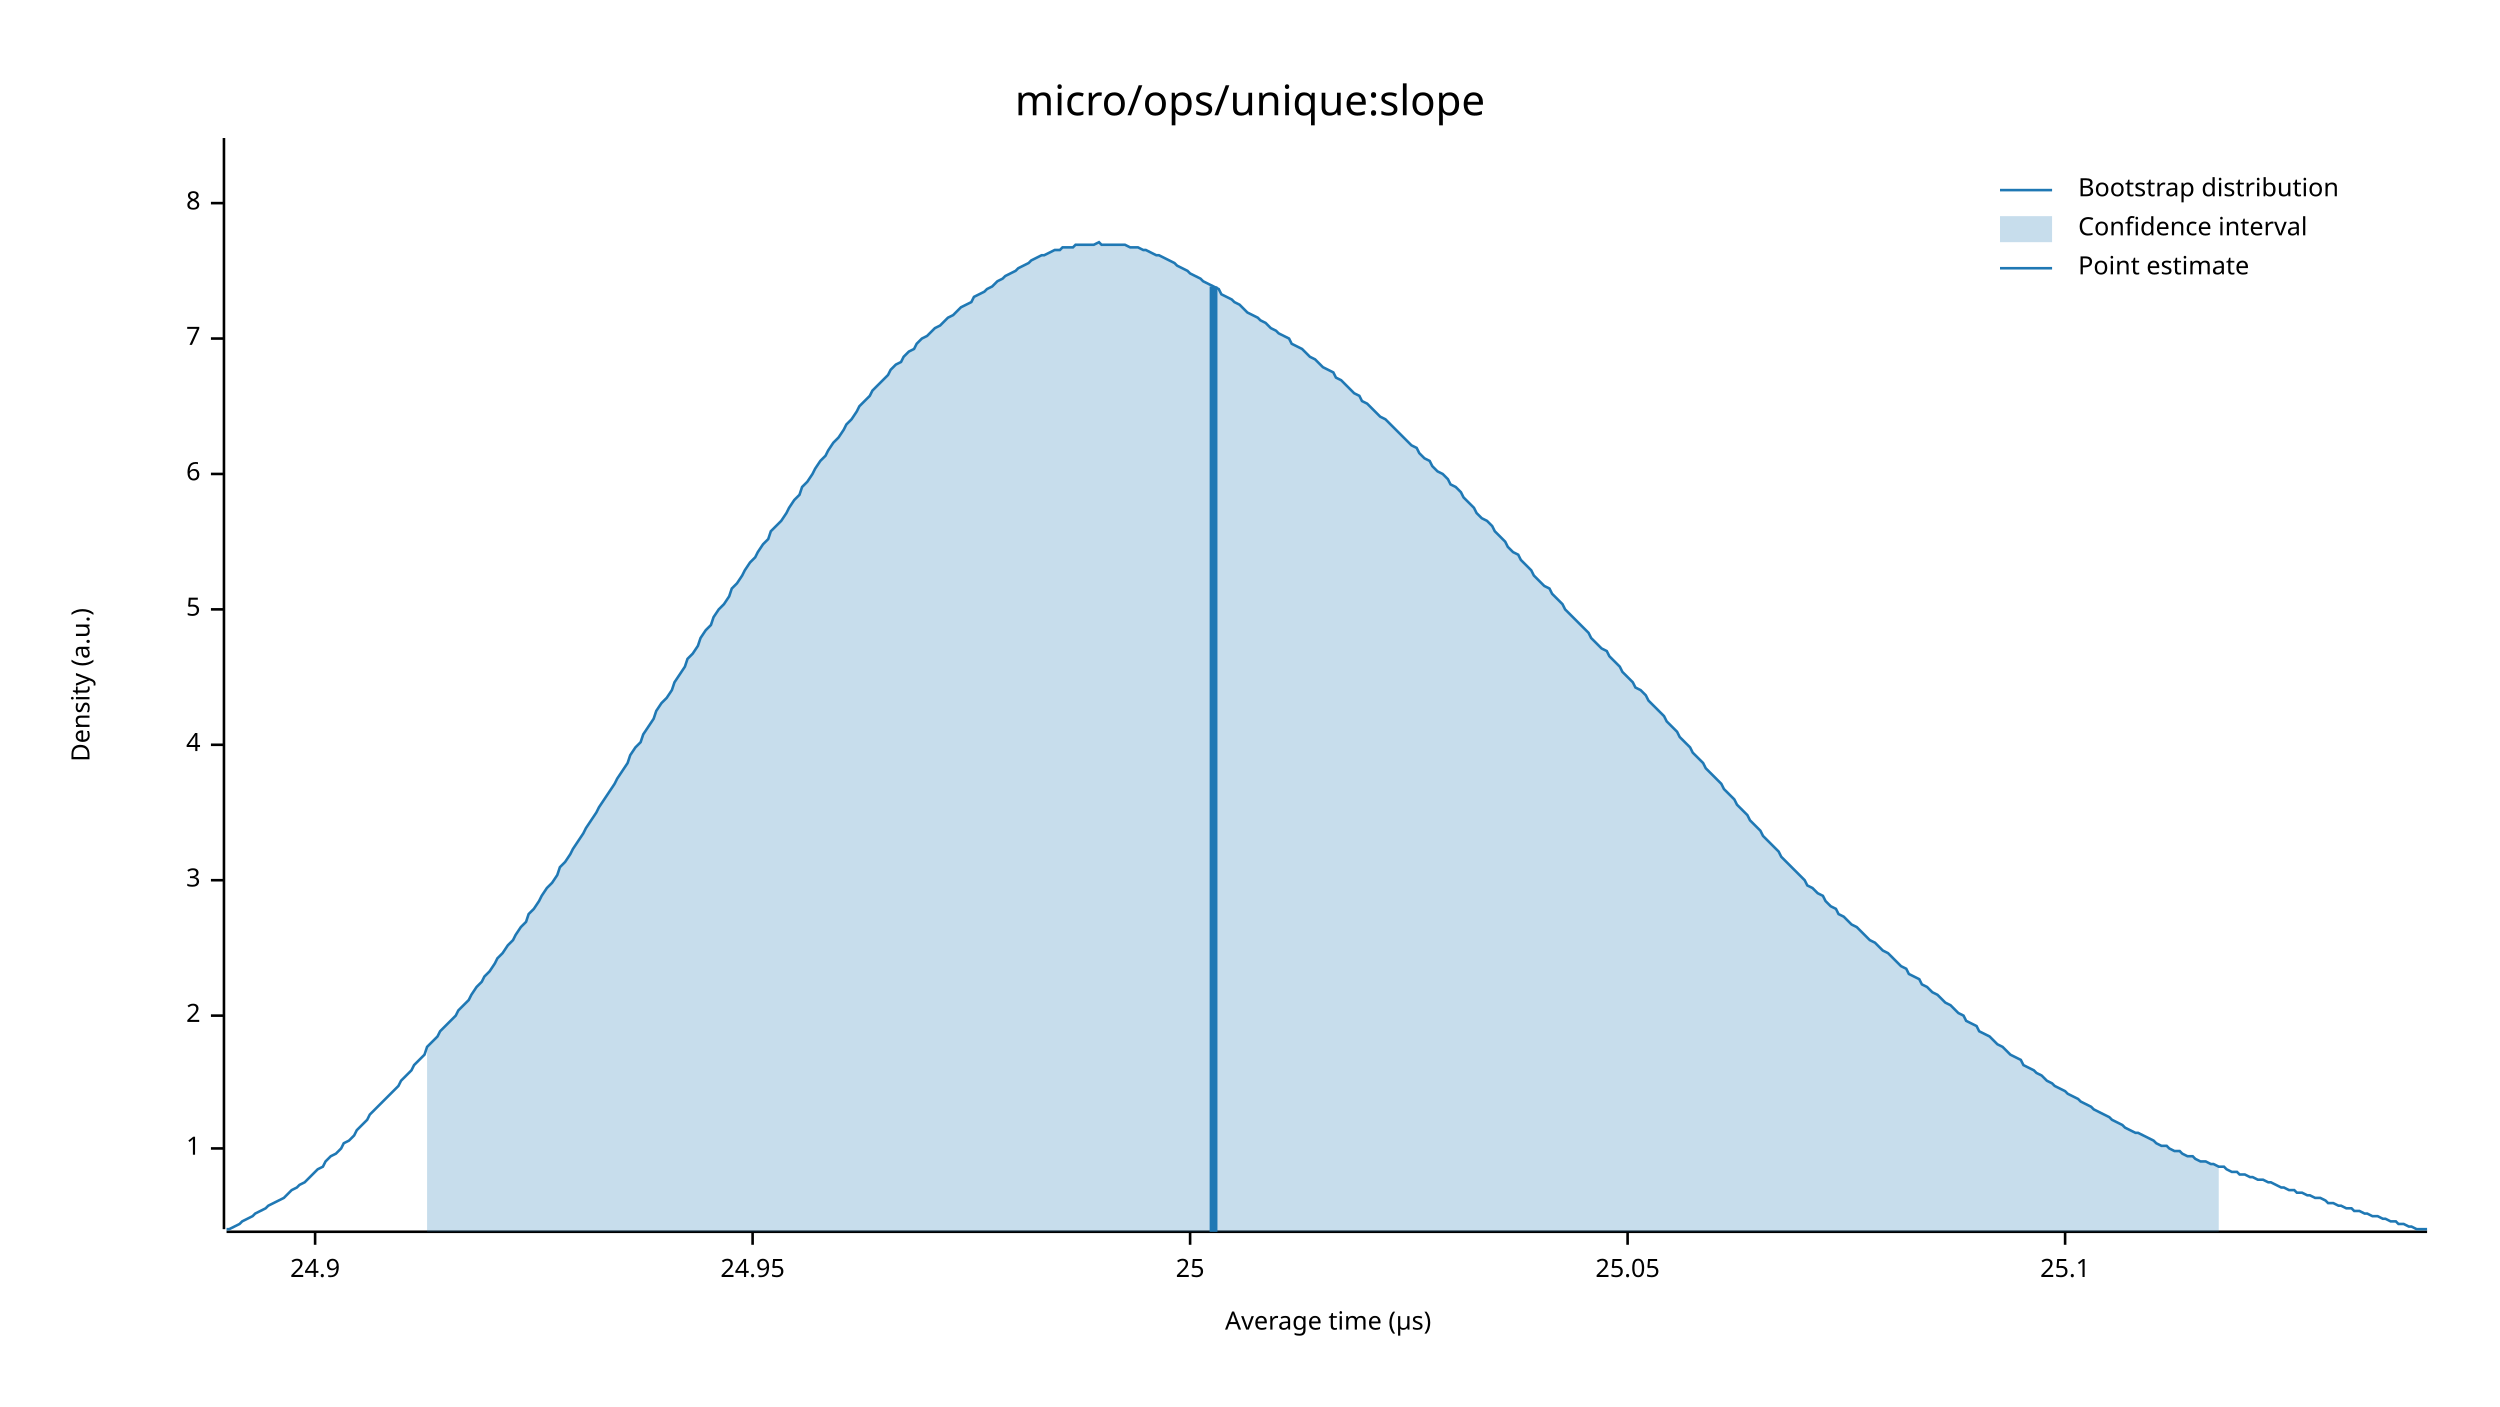
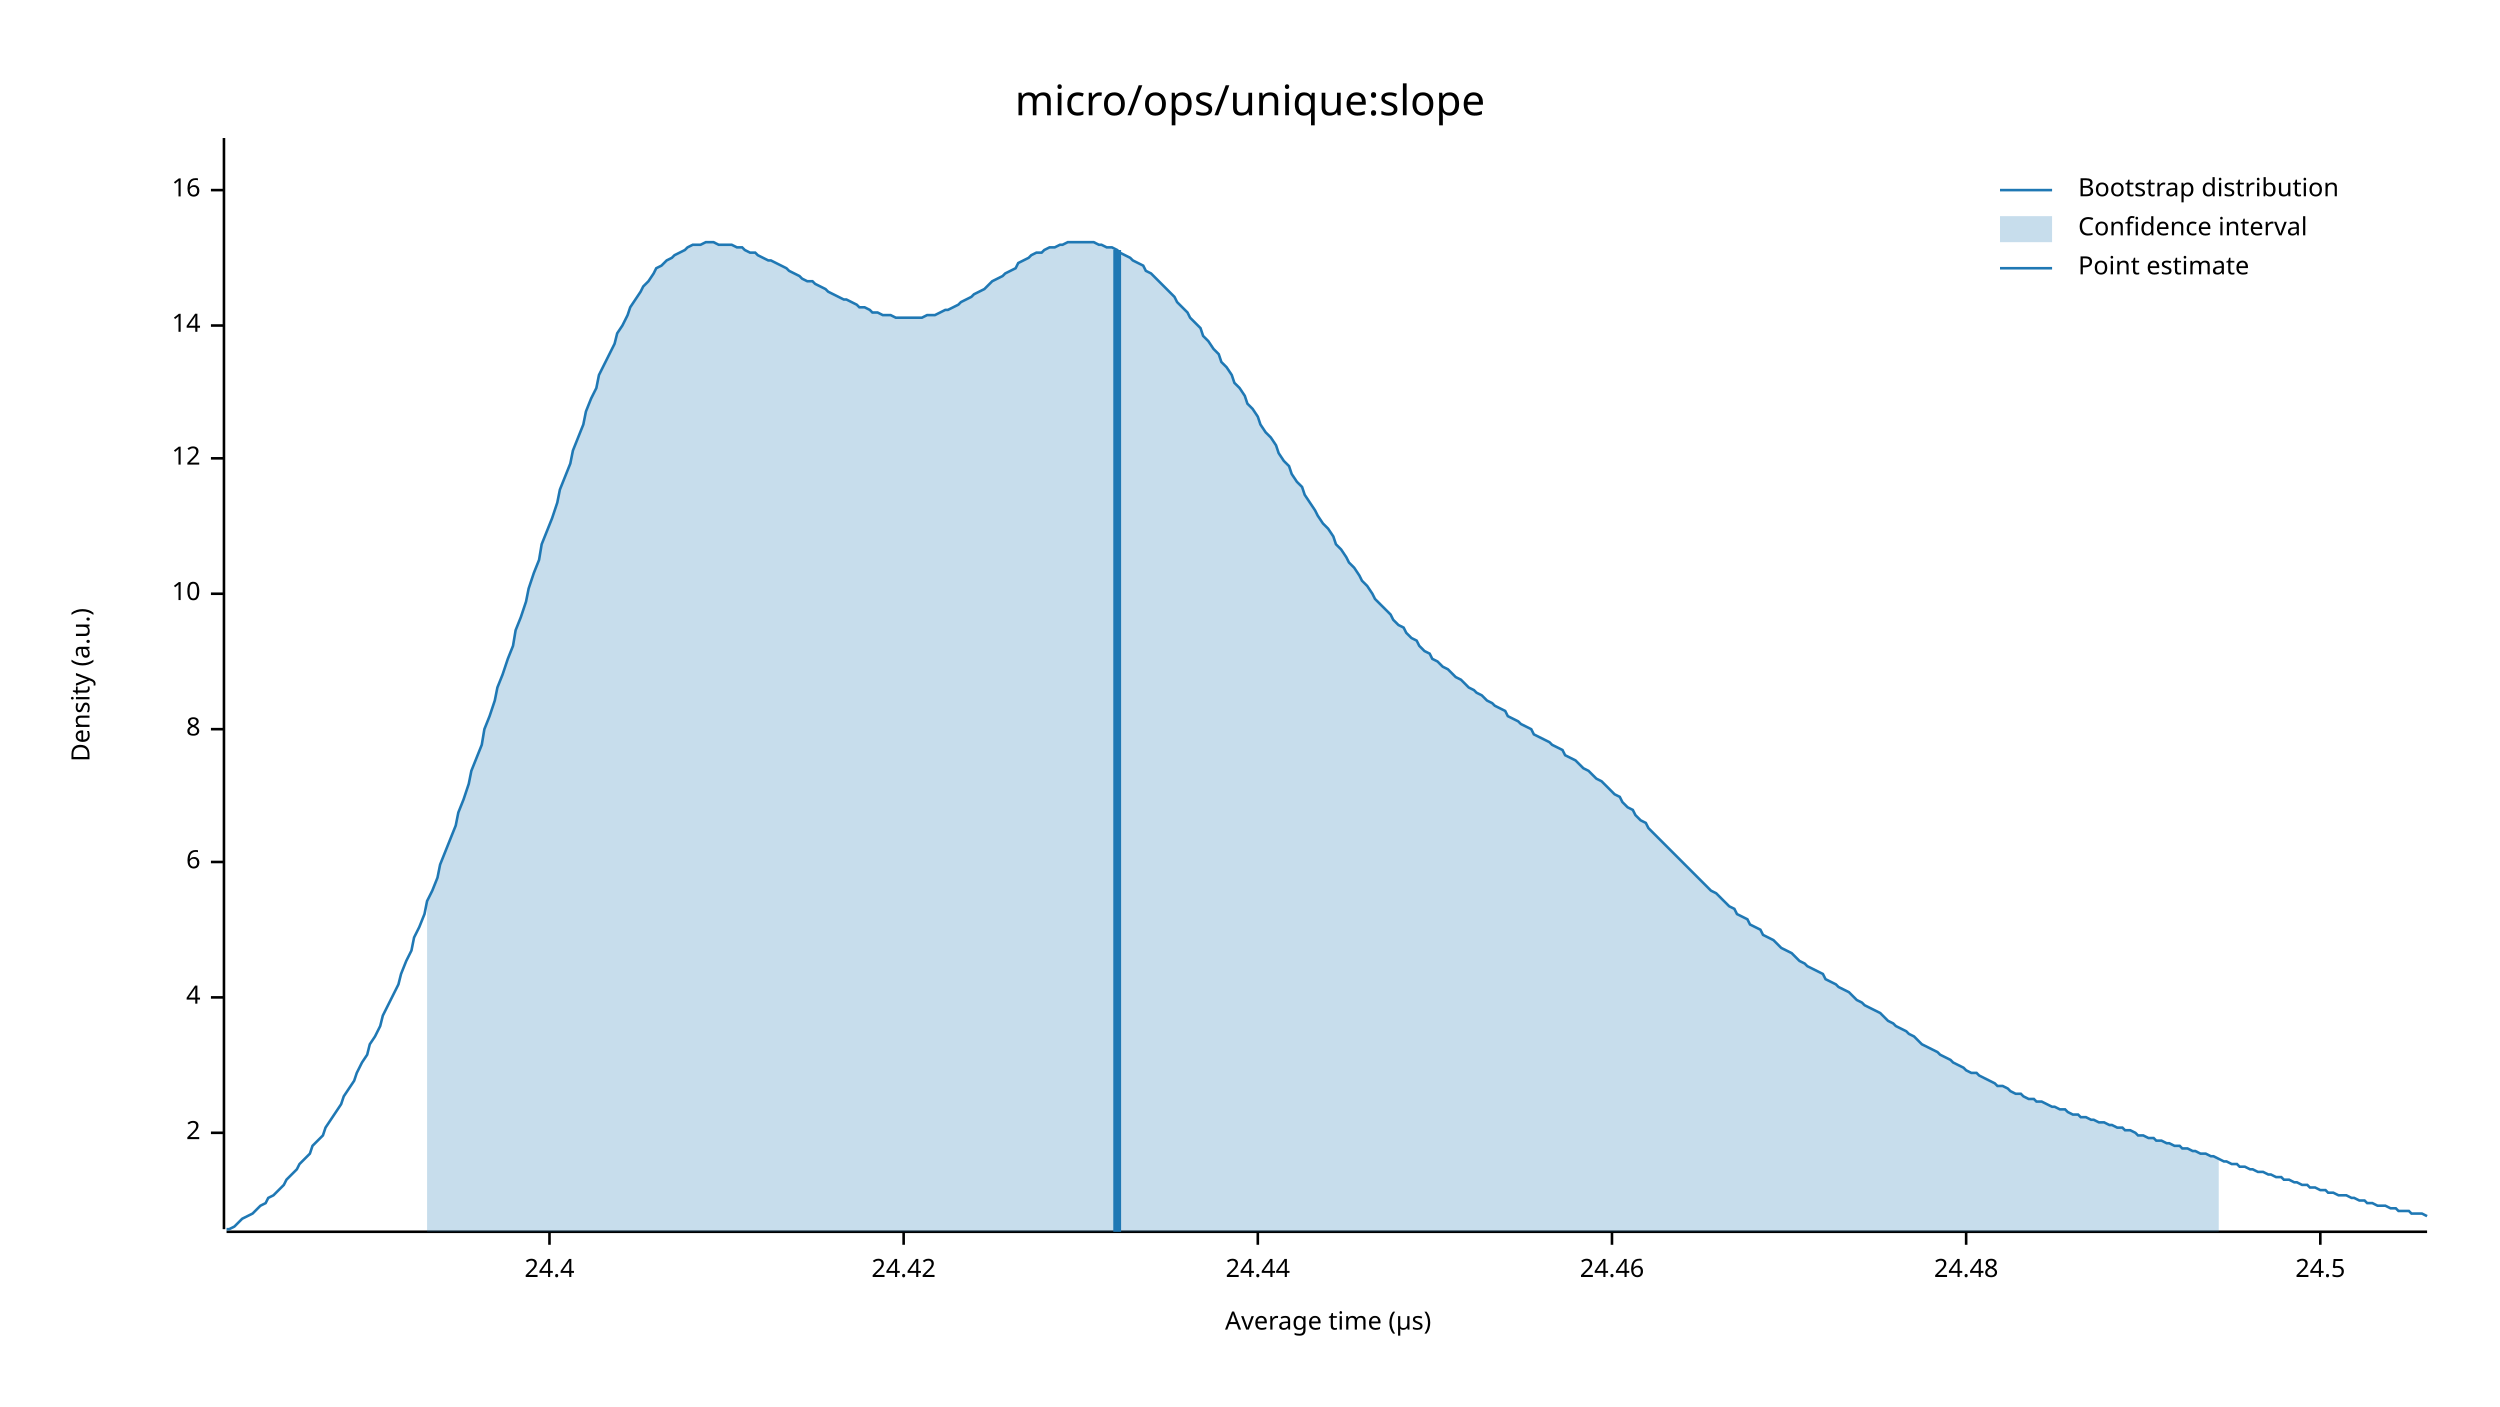
<svg xmlns="http://www.w3.org/2000/svg" width="960" height="540" viewBox="0 0 960 540">
  <text x="480" y="32" dy="0.76em" text-anchor="middle" font-family="sans-serif" font-size="16.129" opacity="1" fill="#000000">
micro/ops/unique:slope
</text>
  <text x="27" y="263" dy="0.76em" text-anchor="middle" font-family="sans-serif" font-size="9.677" opacity="1" fill="#000000" transform="rotate(270, 27, 263)">
Density (a.u.)
</text>
  <text x="510" y="513" dy="-0.5ex" text-anchor="middle" font-family="sans-serif" font-size="9.677" opacity="1" fill="#000000">
Average time (µs)
</text>
  <polyline fill="none" opacity="1" stroke="#000000" stroke-width="1" points="86,53 86,472 " />
-   <text x="77" y="441" dy="0.5ex" text-anchor="end" font-family="sans-serif" font-size="9.677" opacity="1" fill="#000000">
- 1
- </text>
-   <polyline fill="none" opacity="1" stroke="#000000" stroke-width="1" points="81,441 86,441 " />
-   <text x="77" y="390" dy="0.5ex" text-anchor="end" font-family="sans-serif" font-size="9.677" opacity="1" fill="#000000">
+   <text x="77" y="435" dy="0.5ex" text-anchor="end" font-family="sans-serif" font-size="9.677" opacity="1" fill="#000000">
2
</text>
-   <polyline fill="none" opacity="1" stroke="#000000" stroke-width="1" points="81,390 86,390 " />
-   <text x="77" y="338" dy="0.5ex" text-anchor="end" font-family="sans-serif" font-size="9.677" opacity="1" fill="#000000">
- 3
- </text>
-   <polyline fill="none" opacity="1" stroke="#000000" stroke-width="1" points="81,338 86,338 " />
-   <text x="77" y="286" dy="0.5ex" text-anchor="end" font-family="sans-serif" font-size="9.677" opacity="1" fill="#000000">
+   <polyline fill="none" opacity="1" stroke="#000000" stroke-width="1" points="81,435 86,435 " />
+   <text x="77" y="383" dy="0.5ex" text-anchor="end" font-family="sans-serif" font-size="9.677" opacity="1" fill="#000000">
4
</text>
-   <polyline fill="none" opacity="1" stroke="#000000" stroke-width="1" points="81,286 86,286 " />
-   <text x="77" y="234" dy="0.5ex" text-anchor="end" font-family="sans-serif" font-size="9.677" opacity="1" fill="#000000">
- 5
- </text>
-   <polyline fill="none" opacity="1" stroke="#000000" stroke-width="1" points="81,234 86,234 " />
-   <text x="77" y="182" dy="0.5ex" text-anchor="end" font-family="sans-serif" font-size="9.677" opacity="1" fill="#000000">
+   <polyline fill="none" opacity="1" stroke="#000000" stroke-width="1" points="81,383 86,383 " />
+   <text x="77" y="331" dy="0.5ex" text-anchor="end" font-family="sans-serif" font-size="9.677" opacity="1" fill="#000000">
6
</text>
-   <polyline fill="none" opacity="1" stroke="#000000" stroke-width="1" points="81,182 86,182 " />
-   <text x="77" y="130" dy="0.5ex" text-anchor="end" font-family="sans-serif" font-size="9.677" opacity="1" fill="#000000">
- 7
- </text>
-   <polyline fill="none" opacity="1" stroke="#000000" stroke-width="1" points="81,130 86,130 " />
-   <text x="77" y="78" dy="0.5ex" text-anchor="end" font-family="sans-serif" font-size="9.677" opacity="1" fill="#000000">
+   <polyline fill="none" opacity="1" stroke="#000000" stroke-width="1" points="81,331 86,331 " />
+   <text x="77" y="280" dy="0.5ex" text-anchor="end" font-family="sans-serif" font-size="9.677" opacity="1" fill="#000000">
8
</text>
-   <polyline fill="none" opacity="1" stroke="#000000" stroke-width="1" points="81,78 86,78 " />
+   <polyline fill="none" opacity="1" stroke="#000000" stroke-width="1" points="81,280 86,280 " />
+   <text x="77" y="228" dy="0.5ex" text-anchor="end" font-family="sans-serif" font-size="9.677" opacity="1" fill="#000000">
+ 10
+ </text>
+   <polyline fill="none" opacity="1" stroke="#000000" stroke-width="1" points="81,228 86,228 " />
+   <text x="77" y="176" dy="0.5ex" text-anchor="end" font-family="sans-serif" font-size="9.677" opacity="1" fill="#000000">
+ 12
+ </text>
+   <polyline fill="none" opacity="1" stroke="#000000" stroke-width="1" points="81,176 86,176 " />
+   <text x="77" y="125" dy="0.5ex" text-anchor="end" font-family="sans-serif" font-size="9.677" opacity="1" fill="#000000">
+ 14
+ </text>
+   <polyline fill="none" opacity="1" stroke="#000000" stroke-width="1" points="81,125 86,125 " />
+   <text x="77" y="73" dy="0.5ex" text-anchor="end" font-family="sans-serif" font-size="9.677" opacity="1" fill="#000000">
+ 16
+ </text>
+   <polyline fill="none" opacity="1" stroke="#000000" stroke-width="1" points="81,73 86,73 " />
  <polyline fill="none" opacity="1" stroke="#000000" stroke-width="1" points="87,473 932,473 " />
-   <text x="121" y="483" dy="0.76em" text-anchor="middle" font-family="sans-serif" font-size="9.677" opacity="1" fill="#000000">
- 24.9
+   <text x="211" y="483" dy="0.76em" text-anchor="middle" font-family="sans-serif" font-size="9.677" opacity="1" fill="#000000">
+ 24.4
</text>
-   <polyline fill="none" opacity="1" stroke="#000000" stroke-width="1" points="121,473 121,478 " />
-   <text x="289" y="483" dy="0.76em" text-anchor="middle" font-family="sans-serif" font-size="9.677" opacity="1" fill="#000000">
- 24.95
+   <polyline fill="none" opacity="1" stroke="#000000" stroke-width="1" points="211,473 211,478 " />
+   <text x="347" y="483" dy="0.76em" text-anchor="middle" font-family="sans-serif" font-size="9.677" opacity="1" fill="#000000">
+ 24.42
</text>
-   <polyline fill="none" opacity="1" stroke="#000000" stroke-width="1" points="289,473 289,478 " />
-   <text x="457" y="483" dy="0.76em" text-anchor="middle" font-family="sans-serif" font-size="9.677" opacity="1" fill="#000000">
- 25
+   <polyline fill="none" opacity="1" stroke="#000000" stroke-width="1" points="347,473 347,478 " />
+   <text x="483" y="483" dy="0.76em" text-anchor="middle" font-family="sans-serif" font-size="9.677" opacity="1" fill="#000000">
+ 24.44
</text>
-   <polyline fill="none" opacity="1" stroke="#000000" stroke-width="1" points="457,473 457,478 " />
-   <text x="625" y="483" dy="0.76em" text-anchor="middle" font-family="sans-serif" font-size="9.677" opacity="1" fill="#000000">
- 25.05
+   <polyline fill="none" opacity="1" stroke="#000000" stroke-width="1" points="483,473 483,478 " />
+   <text x="619" y="483" dy="0.76em" text-anchor="middle" font-family="sans-serif" font-size="9.677" opacity="1" fill="#000000">
+ 24.46
</text>
-   <polyline fill="none" opacity="1" stroke="#000000" stroke-width="1" points="625,473 625,478 " />
-   <text x="793" y="483" dy="0.76em" text-anchor="middle" font-family="sans-serif" font-size="9.677" opacity="1" fill="#000000">
- 25.1
+   <polyline fill="none" opacity="1" stroke="#000000" stroke-width="1" points="619,473 619,478 " />
+   <text x="755" y="483" dy="0.76em" text-anchor="middle" font-family="sans-serif" font-size="9.677" opacity="1" fill="#000000">
+ 24.48
</text>
-   <polyline fill="none" opacity="1" stroke="#000000" stroke-width="1" points="793,473 793,478 " />
-   <polyline fill="none" opacity="1" stroke="#1F78B4" stroke-width="1" points="87,472 88,472 90,471 92,470 93,469 95,468 97,467 98,466 100,465 102,464 103,463 105,462 107,461 109,460 110,459 112,457 114,456 115,455 117,454 119,452 120,451 122,449 124,448 125,446 127,444 129,443 131,441 132,439 134,438 136,436 137,434 139,432 141,430 142,428 144,426 146,424 147,423 149,421 151,419 153,417 154,415 156,413 158,411 159,409 161,407 163,405 164,402 166,400 168,398 169,396 171,394 173,392 175,390 176,388 178,386 180,384 181,382 183,379 185,377 186,375 188,373 190,370 191,368 193,366 195,363 197,361 198,359 200,356 202,354 203,351 205,349 207,346 208,344 210,341 212,339 214,336 215,333 217,331 219,328 220,326 222,323 224,320 225,318 227,315 229,312 230,310 232,307 234,304 236,301 237,299 239,296 241,293 242,290 244,287 246,285 247,282 249,279 251,276 252,273 254,270 256,268 258,265 259,262 261,259 263,256 264,253 266,251 268,248 269,245 271,242 273,240 274,237 276,234 278,232 280,229 281,226 283,224 285,221 286,219 288,216 290,214 291,212 293,209 295,207 296,204 298,202 300,200 302,197 303,195 305,192 307,190 308,187 310,185 312,182 313,180 315,177 317,175 318,173 320,170 322,168 324,165 325,163 327,161 329,158 330,156 332,154 334,152 335,150 337,148 339,146 341,144 342,142 344,140 346,139 347,137 349,135 351,134 352,132 354,130 356,129 357,128 359,126 361,125 363,123 364,122 366,121 368,119 369,118 371,117 373,116 374,114 376,113 378,112 379,111 381,110 383,108 385,107 386,106 388,105 390,104 391,103 393,102 395,101 396,100 398,99 400,98 401,98 403,97 405,96 407,96 408,95 410,95 412,95 413,94 415,94 417,94 418,94 420,94 422,93 423,94 425,94 427,94 429,94 430,94 432,94 434,95 435,95 437,95 439,96 440,96 442,97 444,98 445,98 447,99 449,100 451,101 452,102 454,103 456,104 457,105 459,106 461,107 462,108 464,109 466,110 468,111 469,113 471,114 473,115 474,116 476,117 478,119 479,120 481,121 483,122 484,123 486,124 488,126 490,127 491,128 493,129 495,130 496,132 498,133 500,134 501,135 503,137 505,138 506,139 508,141 510,142 512,143 513,145 515,146 517,148 518,149 520,151 522,152 523,154 525,155 527,157 528,158 530,160 532,161 534,163 535,164 537,166 539,168 540,169 542,171 544,172 545,174 547,176 549,177 550,179 552,181 554,182 556,184 557,186 559,187 561,189 562,191 564,193 566,195 567,197 569,199 571,200 573,202 574,204 576,206 578,208 579,210 581,212 583,213 584,215 586,217 588,219 589,221 591,223 593,225 595,226 596,228 598,230 600,232 601,234 603,236 605,238 606,239 608,241 610,243 611,245 613,247 615,249 617,250 618,252 620,254 622,256 623,258 625,260 627,262 628,264 630,265 632,267 633,269 635,271 637,273 639,275 640,277 642,279 644,281 645,283 647,285 649,287 650,289 652,291 654,293 655,295 657,297 659,299 661,301 662,303 664,305 666,307 667,309 669,311 671,313 672,315 674,317 676,319 677,321 679,323 681,325 683,327 684,329 686,331 688,333 689,334 691,336 693,338 694,340 696,341 698,343 700,344 701,346 703,348 705,349 706,351 708,352 710,354 711,355 713,356 715,358 716,359 718,361 720,362 722,364 723,365 725,366 727,368 728,369 730,371 732,372 733,374 735,375 737,376 738,378 740,379 742,381 744,382 745,383 747,385 749,386 750,387 752,389 754,390 755,392 757,393 759,394 760,396 762,397 764,398 766,400 767,401 769,402 771,404 772,405 774,406 776,407 777,409 779,410 781,411 782,412 784,413 786,415 788,416 789,417 791,418 793,419 794,420 796,421 798,422 799,423 801,424 803,425 804,426 806,427 808,428 810,429 811,430 813,431 815,432 816,433 818,434 820,435 821,435 823,436 825,437 827,438 828,439 830,440 832,440 833,441 835,442 837,442 838,443 840,444 842,444 843,445 845,446 847,446 849,447 850,447 852,448 854,448 855,449 857,450 859,450 860,451 862,451 864,452 865,452 867,453 869,453 871,454 872,454 874,455 876,456 877,456 879,457 881,457 882,458 884,458 886,459 887,459 889,460 891,460 893,461 894,462 896,462 898,463 899,463 901,464 903,464 904,465 906,465 908,466 909,466 911,467 913,467 915,468 916,468 918,469 920,469 921,470 923,470 925,471 926,471 928,472 930,472 932,472 " />
-   <polygon opacity="0.25" fill="#1F78B4" points="164,402 166,400 168,398 169,396 171,394 173,392 175,390 176,388 178,386 180,384 181,382 183,379 185,377 186,375 188,373 190,370 191,368 193,366 195,363 197,361 198,359 200,356 202,354 203,351 205,349 207,346 208,344 210,341 212,339 214,336 215,333 217,331 219,328 220,326 222,323 224,320 225,318 227,315 229,312 230,310 232,307 234,304 236,301 237,299 239,296 241,293 242,290 244,287 246,285 247,282 249,279 251,276 252,273 254,270 256,268 258,265 259,262 261,259 263,256 264,253 266,251 268,248 269,245 271,242 273,240 274,237 276,234 278,232 280,229 281,226 283,224 285,221 286,219 288,216 290,214 291,212 293,209 295,207 296,204 298,202 300,200 302,197 303,195 305,192 307,190 308,187 310,185 312,182 313,180 315,177 317,175 318,173 320,170 322,168 324,165 325,163 327,161 329,158 330,156 332,154 334,152 335,150 337,148 339,146 341,144 342,142 344,140 346,139 347,137 349,135 351,134 352,132 354,130 356,129 357,128 359,126 361,125 363,123 364,122 366,121 368,119 369,118 371,117 373,116 374,114 376,113 378,112 379,111 381,110 383,108 385,107 386,106 388,105 390,104 391,103 393,102 395,101 396,100 398,99 400,98 401,98 403,97 405,96 407,96 408,95 410,95 412,95 413,94 415,94 417,94 418,94 420,94 422,93 423,94 425,94 427,94 429,94 430,94 432,94 434,95 435,95 437,95 439,96 440,96 442,97 444,98 445,98 447,99 449,100 451,101 452,102 454,103 456,104 457,105 459,106 461,107 462,108 464,109 466,110 468,111 469,113 471,114 473,115 474,116 476,117 478,119 479,120 481,121 483,122 484,123 486,124 488,126 490,127 491,128 493,129 495,130 496,132 498,133 500,134 501,135 503,137 505,138 506,139 508,141 510,142 512,143 513,145 515,146 517,148 518,149 520,151 522,152 523,154 525,155 527,157 528,158 530,160 532,161 534,163 535,164 537,166 539,168 540,169 542,171 544,172 545,174 547,176 549,177 550,179 552,181 554,182 556,184 557,186 559,187 561,189 562,191 564,193 566,195 567,197 569,199 571,200 573,202 574,204 576,206 578,208 579,210 581,212 583,213 584,215 586,217 588,219 589,221 591,223 593,225 595,226 596,228 598,230 600,232 601,234 603,236 605,238 606,239 608,241 610,243 611,245 613,247 615,249 617,250 618,252 620,254 622,256 623,258 625,260 627,262 628,264 630,265 632,267 633,269 635,271 637,273 639,275 640,277 642,279 644,281 645,283 647,285 649,287 650,289 652,291 654,293 655,295 657,297 659,299 661,301 662,303 664,305 666,307 667,309 669,311 671,313 672,315 674,317 676,319 677,321 679,323 681,325 683,327 684,329 686,331 688,333 689,334 691,336 693,338 694,340 696,341 698,343 700,344 701,346 703,348 705,349 706,351 708,352 710,354 711,355 713,356 715,358 716,359 718,361 720,362 722,364 723,365 725,366 727,368 728,369 730,371 732,372 733,374 735,375 737,376 738,378 740,379 742,381 744,382 745,383 747,385 749,386 750,387 752,389 754,390 755,392 757,393 759,394 760,396 762,397 764,398 766,400 767,401 769,402 771,404 772,405 774,406 776,407 777,409 779,410 781,411 782,412 784,413 786,415 788,416 789,417 791,418 793,419 794,420 796,421 798,422 799,423 801,424 803,425 804,426 806,427 808,428 810,429 811,430 813,431 815,432 816,433 818,434 820,435 821,435 823,436 825,437 827,438 828,439 830,440 832,440 833,441 835,442 837,442 838,443 840,444 842,444 843,445 845,446 847,446 849,447 850,447 852,448 852,473 164,473 " />
-   <polyline fill="none" opacity="1" stroke="#1F78B4" stroke-width="3" points="466,473 466,110 " />
+   <polyline fill="none" opacity="1" stroke="#000000" stroke-width="1" points="755,473 755,478 " />
+   <text x="891" y="483" dy="0.76em" text-anchor="middle" font-family="sans-serif" font-size="9.677" opacity="1" fill="#000000">
+ 24.5
+ </text>
+   <polyline fill="none" opacity="1" stroke="#000000" stroke-width="1" points="891,473 891,478 " />
+   <polyline fill="none" opacity="1" stroke="#1F78B4" stroke-width="1" points="87,472 88,472 90,471 92,469 93,468 95,467 97,466 98,465 100,463 102,462 103,460 105,459 107,457 109,455 110,453 112,451 114,449 115,447 117,445 119,443 120,440 122,438 124,436 125,433 127,430 129,427 131,424 132,421 134,418 136,415 137,412 139,408 141,405 142,401 144,398 146,394 147,390 149,386 151,382 153,378 154,374 156,369 158,365 159,360 161,356 163,351 164,346 166,342 168,337 169,332 171,327 173,322 175,317 176,312 178,307 180,301 181,296 183,291 185,286 186,280 188,275 190,269 191,264 193,259 195,253 197,248 198,242 200,237 202,231 203,226 205,220 207,215 208,209 210,204 212,199 214,193 215,188 217,183 219,178 220,173 222,168 224,163 225,158 227,153 229,149 230,144 232,140 234,136 236,132 237,128 239,125 241,121 242,118 244,115 246,112 247,110 249,108 251,105 252,103 254,102 256,100 258,99 259,98 261,97 263,96 264,95 266,94 268,94 269,94 271,93 273,93 274,93 276,94 278,94 280,94 281,94 283,95 285,95 286,96 288,97 290,97 291,98 293,99 295,100 296,100 298,101 300,102 302,103 303,104 305,105 307,106 308,107 310,108 312,108 313,109 315,110 317,111 318,112 320,113 322,114 324,115 325,115 327,116 329,117 330,118 332,118 334,119 335,120 337,120 339,121 341,121 342,121 344,122 346,122 347,122 349,122 351,122 352,122 354,122 356,121 357,121 359,121 361,120 363,119 364,119 366,118 368,117 369,116 371,115 373,114 374,113 376,112 378,111 379,110 381,108 383,107 385,106 386,105 388,104 390,103 391,101 393,100 395,99 396,98 398,97 400,97 401,96 403,95 405,95 407,94 408,94 410,93 412,93 413,93 415,93 417,93 418,93 420,93 422,94 423,94 425,95 427,95 429,96 430,97 432,98 434,99 435,100 437,101 439,102 440,104 442,105 444,107 445,108 447,110 449,112 451,114 452,116 454,118 456,120 457,122 459,124 461,126 462,129 464,131 466,134 468,136 469,139 471,141 473,144 474,147 476,149 478,152 479,155 481,157 483,160 484,163 486,166 488,168 490,171 491,174 493,177 495,179 496,182 498,185 500,187 501,190 503,193 505,196 506,198 508,201 510,203 512,206 513,209 515,211 517,214 518,216 520,218 522,221 523,223 525,225 527,228 528,230 530,232 532,234 534,236 535,238 537,240 539,241 540,243 542,245 544,246 545,248 547,250 549,251 550,253 552,254 554,256 556,257 557,258 559,260 561,261 562,262 564,264 566,265 567,266 569,267 571,269 573,270 574,271 576,272 578,273 579,275 581,276 583,277 584,278 586,279 588,280 589,282 591,283 593,284 595,285 596,286 598,287 600,288 601,290 603,291 605,292 606,293 608,295 610,296 611,297 613,299 615,300 617,302 618,303 620,305 622,306 623,308 625,310 627,311 628,313 630,315 632,316 633,318 635,320 637,322 639,324 640,325 642,327 644,329 645,330 647,332 649,334 650,335 652,337 654,339 655,340 657,342 659,343 661,345 662,346 664,348 666,349 667,351 669,352 671,353 672,355 674,356 676,357 677,359 679,360 681,361 683,363 684,364 686,365 688,366 689,367 691,369 693,370 694,371 696,372 698,373 700,374 701,376 703,377 705,378 706,379 708,380 710,381 711,382 713,384 715,385 716,386 718,387 720,388 722,389 723,390 725,392 727,393 728,394 730,395 732,396 733,397 735,398 737,400 738,401 740,402 742,403 744,404 745,405 747,406 749,407 750,408 752,409 754,410 755,411 757,412 759,412 760,413 762,414 764,415 766,416 767,417 769,417 771,418 772,419 774,420 776,420 777,421 779,422 781,422 782,423 784,423 786,424 788,425 789,425 791,426 793,426 794,427 796,428 798,428 799,429 801,429 803,430 804,430 806,431 808,431 810,432 811,432 813,433 815,433 816,434 818,434 820,435 821,436 823,436 825,437 827,437 828,438 830,438 832,439 833,439 835,440 837,440 838,441 840,441 842,442 843,442 845,443 847,443 849,444 850,444 852,445 854,446 855,446 857,447 859,447 860,448 862,448 864,449 865,449 867,450 869,450 871,451 872,451 874,452 876,452 877,453 879,453 881,454 882,454 884,455 886,455 887,456 889,456 891,457 893,457 894,458 896,458 898,459 899,459 901,459 903,460 904,460 906,461 908,461 909,462 911,462 913,463 915,463 916,463 918,464 920,464 921,465 923,465 925,465 926,466 928,466 930,466 932,467 " />
+   <polygon opacity="0.25" fill="#1F78B4" points="164,346 166,342 168,337 169,332 171,327 173,322 175,317 176,312 178,307 180,301 181,296 183,291 185,286 186,280 188,275 190,269 191,264 193,259 195,253 197,248 198,242 200,237 202,231 203,226 205,220 207,215 208,209 210,204 212,199 214,193 215,188 217,183 219,178 220,173 222,168 224,163 225,158 227,153 229,149 230,144 232,140 234,136 236,132 237,128 239,125 241,121 242,118 244,115 246,112 247,110 249,108 251,105 252,103 254,102 256,100 258,99 259,98 261,97 263,96 264,95 266,94 268,94 269,94 271,93 273,93 274,93 276,94 278,94 280,94 281,94 283,95 285,95 286,96 288,97 290,97 291,98 293,99 295,100 296,100 298,101 300,102 302,103 303,104 305,105 307,106 308,107 310,108 312,108 313,109 315,110 317,111 318,112 320,113 322,114 324,115 325,115 327,116 329,117 330,118 332,118 334,119 335,120 337,120 339,121 341,121 342,121 344,122 346,122 347,122 349,122 351,122 352,122 354,122 356,121 357,121 359,121 361,120 363,119 364,119 366,118 368,117 369,116 371,115 373,114 374,113 376,112 378,111 379,110 381,108 383,107 385,106 386,105 388,104 390,103 391,101 393,100 395,99 396,98 398,97 400,97 401,96 403,95 405,95 407,94 408,94 410,93 412,93 413,93 415,93 417,93 418,93 420,93 422,94 423,94 425,95 427,95 429,96 430,97 432,98 434,99 435,100 437,101 439,102 440,104 442,105 444,107 445,108 447,110 449,112 451,114 452,116 454,118 456,120 457,122 459,124 461,126 462,129 464,131 466,134 468,136 469,139 471,141 473,144 474,147 476,149 478,152 479,155 481,157 483,160 484,163 486,166 488,168 490,171 491,174 493,177 495,179 496,182 498,185 500,187 501,190 503,193 505,196 506,198 508,201 510,203 512,206 513,209 515,211 517,214 518,216 520,218 522,221 523,223 525,225 527,228 528,230 530,232 532,234 534,236 535,238 537,240 539,241 540,243 542,245 544,246 545,248 547,250 549,251 550,253 552,254 554,256 556,257 557,258 559,260 561,261 562,262 564,264 566,265 567,266 569,267 571,269 573,270 574,271 576,272 578,273 579,275 581,276 583,277 584,278 586,279 588,280 589,282 591,283 593,284 595,285 596,286 598,287 600,288 601,290 603,291 605,292 606,293 608,295 610,296 611,297 613,299 615,300 617,302 618,303 620,305 622,306 623,308 625,310 627,311 628,313 630,315 632,316 633,318 635,320 637,322 639,324 640,325 642,327 644,329 645,330 647,332 649,334 650,335 652,337 654,339 655,340 657,342 659,343 661,345 662,346 664,348 666,349 667,351 669,352 671,353 672,355 674,356 676,357 677,359 679,360 681,361 683,363 684,364 686,365 688,366 689,367 691,369 693,370 694,371 696,372 698,373 700,374 701,376 703,377 705,378 706,379 708,380 710,381 711,382 713,384 715,385 716,386 718,387 720,388 722,389 723,390 725,392 727,393 728,394 730,395 732,396 733,397 735,398 737,400 738,401 740,402 742,403 744,404 745,405 747,406 749,407 750,408 752,409 754,410 755,411 757,412 759,412 760,413 762,414 764,415 766,416 767,417 769,417 771,418 772,419 774,420 776,420 777,421 779,422 781,422 782,423 784,423 786,424 788,425 789,425 791,426 793,426 794,427 796,428 798,428 799,429 801,429 803,430 804,430 806,431 808,431 810,432 811,432 813,433 815,433 816,434 818,434 820,435 821,436 823,436 825,437 827,437 828,438 830,438 832,439 833,439 835,440 837,440 838,441 840,441 842,442 843,442 845,443 847,443 849,444 850,444 852,445 852,473 164,473 " />
+   <polyline fill="none" opacity="1" stroke="#1F78B4" stroke-width="3" points="429,473 429,96 " />
  <text x="798" y="68" dy="0.76em" text-anchor="start" font-family="sans-serif" font-size="9.677" opacity="1" fill="#000000">
Bootstrap distribution
</text>
  <text x="798" y="83" dy="0.76em" text-anchor="start" font-family="sans-serif" font-size="9.677" opacity="1" fill="#000000">
Confidence interval
</text>
  <text x="798" y="98" dy="0.76em" text-anchor="start" font-family="sans-serif" font-size="9.677" opacity="1" fill="#000000">
Point estimate
</text>
  <polyline fill="none" opacity="1" stroke="#1F78B4" stroke-width="1" points="768,73 788,73 " />
  <rect x="768" y="83" width="20" height="10" opacity="0.25" fill="#1F78B4" stroke="none" />
  <polyline fill="none" opacity="1" stroke="#1F78B4" stroke-width="1" points="768,103 788,103 " />
</svg>
